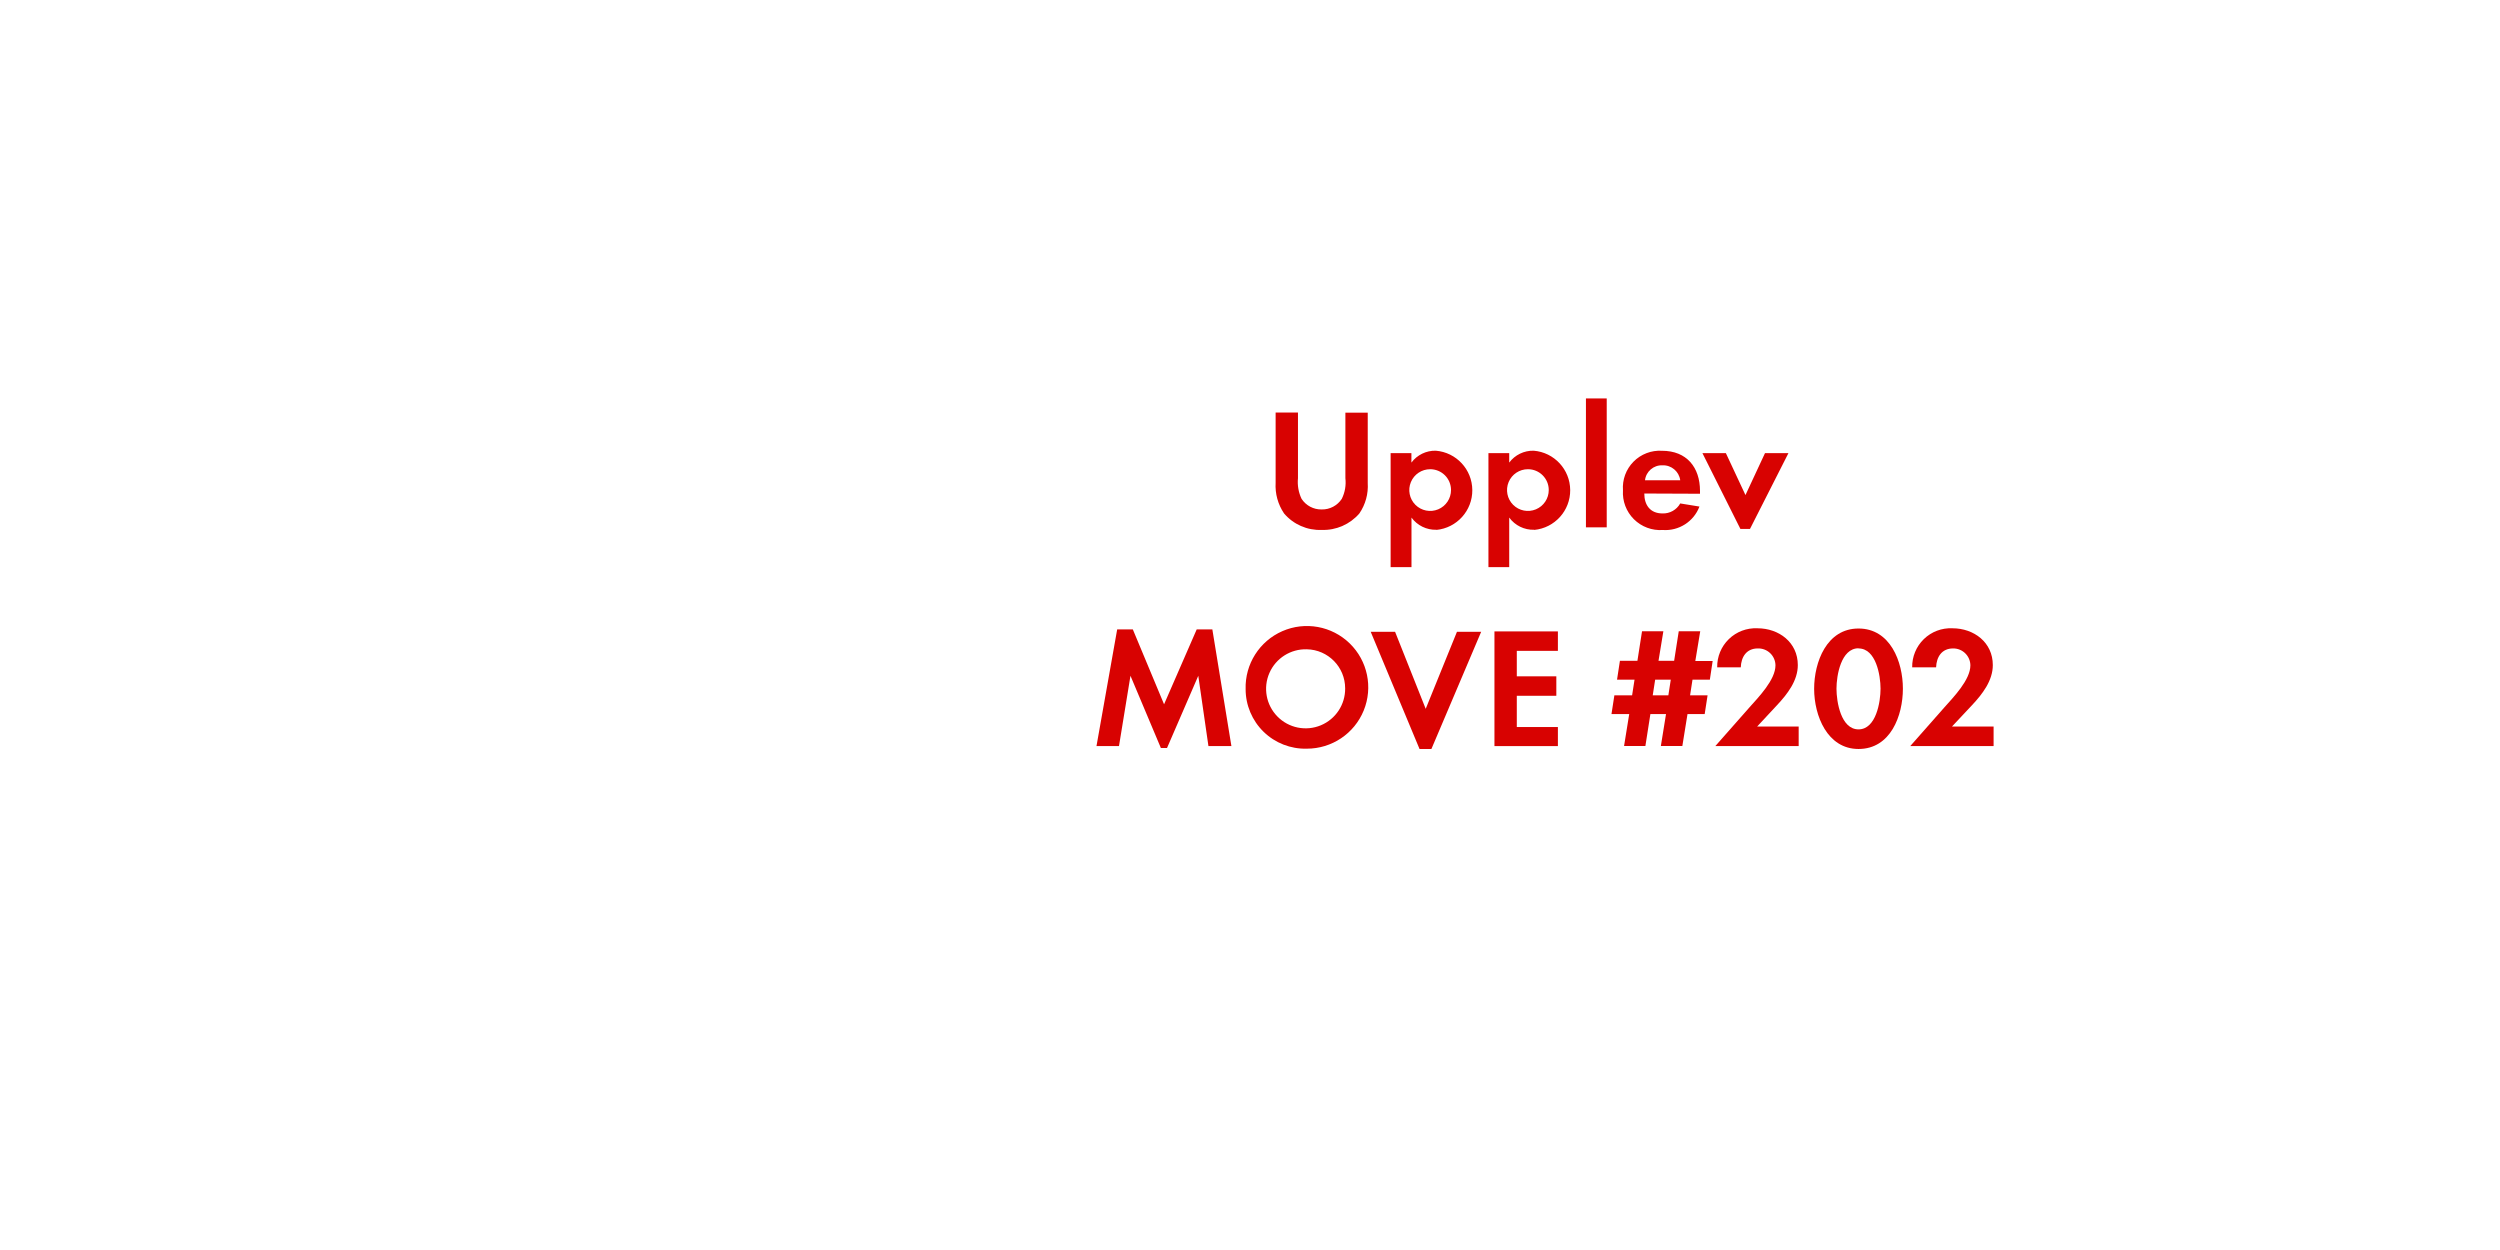
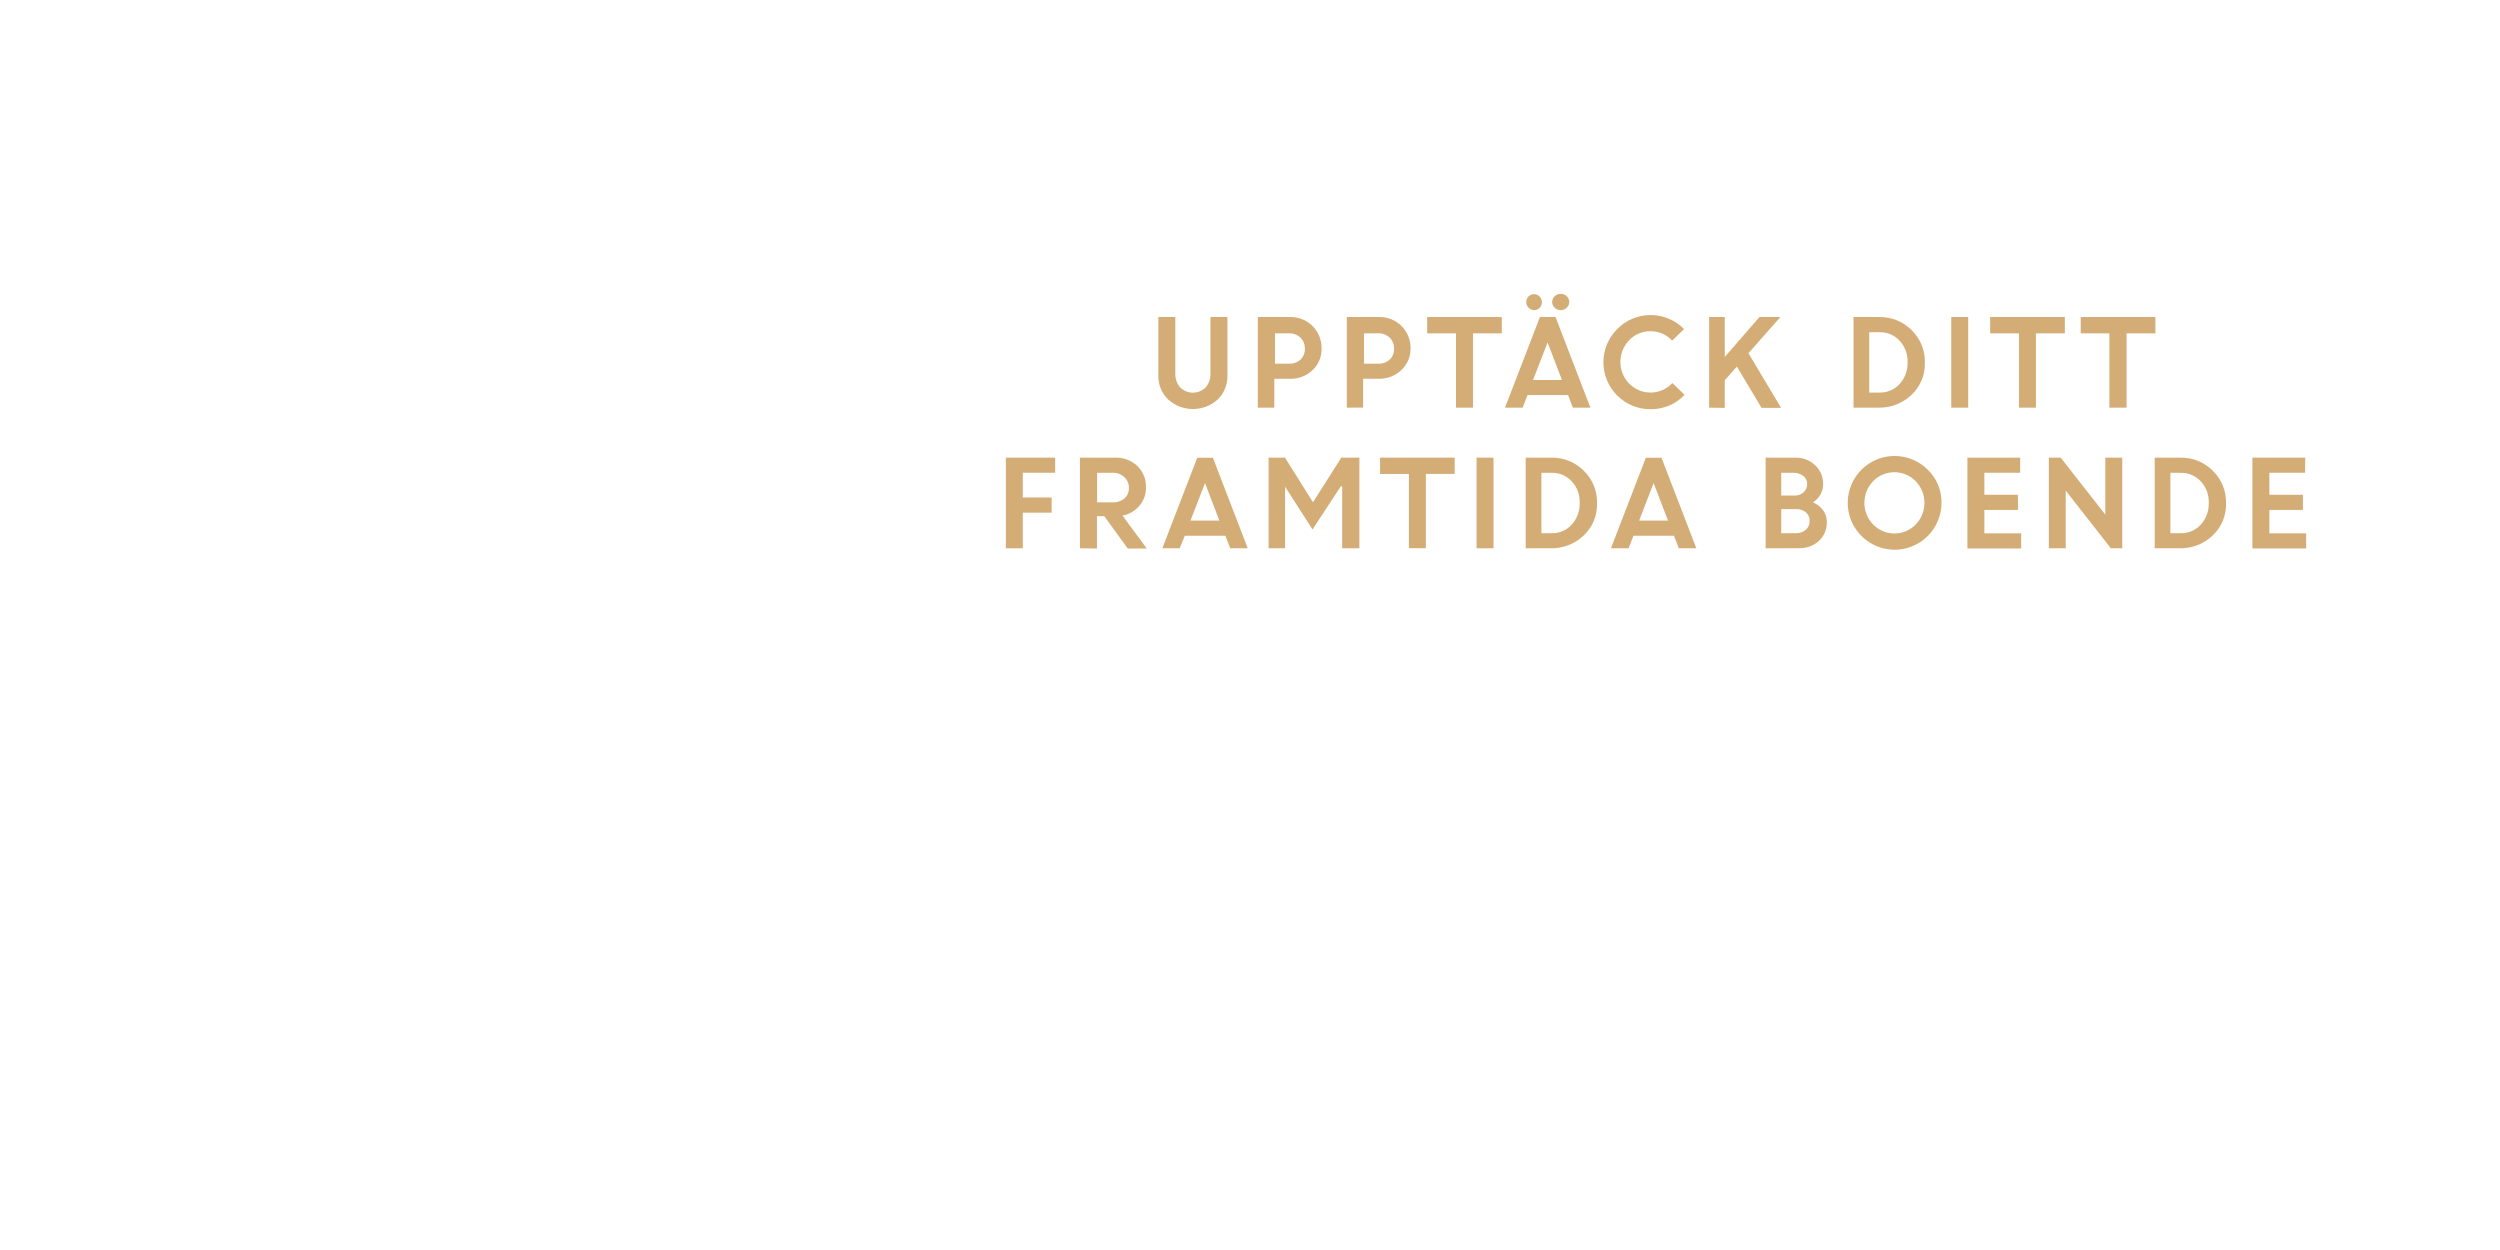
<svg xmlns="http://www.w3.org/2000/svg" id="Layer_1" data-name="Layer 1" viewBox="0 0 320 160">
  <defs>
-     <style>.cls-1{fill:#d80201;}</style>
+     <style>.cls-1{fill:#d4ac76;}</style>
  </defs>
-   <path class="cls-1" d="M174,65.72a6.08,6.08,0,0,1-4.82,2.11,6,6,0,0,1-4.82-2.11,6.33,6.33,0,0,1-1.08-3.92v-9h2.86v8.41a5,5,0,0,0,.46,2.64,3,3,0,0,0,2.58,1.36,3,3,0,0,0,2.57-1.36,4.73,4.73,0,0,0,.46-2.64V52.82h2.86v9A6.2,6.2,0,0,1,174,65.72Z" />
-   <path class="cls-1" d="M183.86,67.81a3.81,3.81,0,0,1-3.19-1.56v6.34H178V58h2.66v1.21a3.79,3.79,0,0,1,3.12-1.52,5.09,5.09,0,0,1,.07,10.14Zm-.79-7.75a2.67,2.67,0,1,0,2.66,2.66A2.66,2.66,0,0,0,183.06,60.06Z" />
-   <path class="cls-1" d="M196.37,67.81a3.81,3.81,0,0,1-3.19-1.56v6.34h-2.66V58h2.66v1.21a3.8,3.8,0,0,1,3.13-1.52,5.09,5.09,0,0,1,.07,10.14Zm-.79-7.75a2.67,2.67,0,1,0,2.66,2.66A2.66,2.66,0,0,0,195.58,60.06Z" />
-   <path class="cls-1" d="M203,67.5V51h2.66V67.5Z" />
-   <path class="cls-1" d="M210.47,63.17c0,1.47.75,2.55,2.33,2.55a2.5,2.5,0,0,0,2.27-1.28l2.46.4a4.67,4.67,0,0,1-4.69,3,4.78,4.78,0,0,1-5.1-5.08,4.72,4.72,0,0,1,5-5.06c3.15,0,4.86,2.11,4.86,5.15v.35Zm2.31-3.61a2.16,2.16,0,0,0-2.22,1.91h4.51A2.21,2.21,0,0,0,212.79,59.56Z" />
-   <path class="cls-1" d="M224,67.7h-1.23L217.91,58h3l2.51,5.37L225.92,58h3Z" />
-   <path class="cls-1" d="M154.68,95.5l-1.3-9-4,9.24h-.79l-3.89-9.24-1.47,9h-2.88L143,80.56h2l4,9.59,4.18-9.59h2l2.44,14.94Z" />
-   <path class="cls-1" d="M167.27,95.83a7.62,7.62,0,0,1-7.83-7.63,7.85,7.85,0,1,1,7.83,7.63Zm0-12.72a5.06,5.06,0,1,0,4.91,5A5,5,0,0,0,167.27,83.11Z" />
-   <path class="cls-1" d="M183.22,95.87H181.7l-6.25-15h3.12l3.92,9.86,4-9.86h3.1Z" />
-   <path class="cls-1" d="M191.29,95.5V80.82h8.12v2.49h-5.26v3.26h5.06v2.49h-5.06v4h5.26V95.5Z" />
-   <path class="cls-1" d="M218.86,87h-2.22l-.31,2h2.24l-.37,2.4H216l-.66,4.09h-2.75l.66-4.09h-2l-.64,4.09h-2.73l.66-4.09h-2.27l.37-2.4h2.27l.31-2h-2.24l.37-2.42h2.24l.59-3.78h2.73l-.62,3.78h2l.59-3.78h2.75L217,84.61h2.22Zm-7,0-.31,2h2l.31-2Z" />
-   <path class="cls-1" d="M219.56,95.5l4.33-4.91c1.19-1.34,3.37-3.56,3.37-5.43A2.19,2.19,0,0,0,225,83c-1.45,0-2.13,1.08-2.18,2.42H219.8a4.92,4.92,0,0,1,5.15-5c2.75,0,5.17,1.8,5.17,4.71,0,2-1.34,3.72-2.66,5.13L224.91,93h5.32V95.5Z" />
-   <path class="cls-1" d="M237.89,95.87c-4,0-5.68-4.27-5.68-7.7s1.61-7.72,5.68-7.72,5.68,4.25,5.68,7.7S242,95.87,237.89,95.87Zm0-12.89c-2.24,0-2.82,3.48-2.82,5.17s.57,5.21,2.82,5.21,2.82-3.52,2.82-5.21S240.13,83,237.89,83Z" />
-   <path class="cls-1" d="M244.51,95.5l4.33-4.91c1.19-1.34,3.37-3.56,3.37-5.43A2.19,2.19,0,0,0,250,83c-1.45,0-2.13,1.08-2.18,2.42h-3.06a4.92,4.92,0,0,1,5.15-5c2.75,0,5.17,1.8,5.17,4.71,0,2-1.34,3.72-2.66,5.13L249.85,93h5.33V95.5Z" />
+   <path class="cls-1" d="M155.87,51.13a4.73,4.73,0,0,1-6.35,0,4.11,4.11,0,0,1-1.25-3.07V40.58h2.17v7.2a2.66,2.66,0,0,0,.6,1.79,2.31,2.31,0,0,0,3.3,0,2.61,2.61,0,0,0,.6-1.77V40.58h2.17v7.49A4.11,4.11,0,0,1,155.87,51.13Z" />
+   <path class="cls-1" d="M161,52.18V40.58h4.16a3.94,3.94,0,0,1,4,4A3.67,3.67,0,0,1,168,47.38a4.05,4.05,0,0,1-2.89,1.11h-2v3.69Zm4-9.51h-1.8v3.88H165a2,2,0,0,0,1.46-.52,1.8,1.8,0,0,0,.56-1.39,1.9,1.9,0,0,0-.57-1.43A2,2,0,0,0,165,42.67Z" />
+   <path class="cls-1" d="M172.39,52.18V40.58h4.16a3.94,3.94,0,0,1,4,4,3.67,3.67,0,0,1-1.18,2.79,4.05,4.05,0,0,1-2.89,1.11h-2v3.69Zm4-9.51h-1.8v3.88h1.83a2,2,0,0,0,1.46-.52,1.8,1.8,0,0,0,.56-1.39,1.9,1.9,0,0,0-.57-1.43A2,2,0,0,0,176.36,42.67Z" />
+   <path class="cls-1" d="M182.68,42.67V40.58h9.55v2.09h-3.69v9.51h-2.17V42.67Z" />
+   <path class="cls-1" d="M192.64,52.18l4.47-11.6h2l4.46,11.6h-2.24l-.62-1.61h-5.19l-.62,1.61Zm4.45-12.79a.94.94,0,0,1-.71.31,1,1,0,0,1-.72-.31,1,1,0,0,1-.3-.74,1,1,0,0,1,1-1,1,1,0,0,1,.7.3,1,1,0,0,1,.3.74A1,1,0,0,1,197.09,39.39Zm1,4.44-1.86,4.81h3.7Zm2.45-4.44a1.11,1.11,0,0,1-1.54,0,1,1,0,0,1-.32-.74,1,1,0,0,1,.32-.74,1.14,1.14,0,0,1,1.54,0,1,1,0,0,1,.32.74A1,1,0,0,1,200.54,39.39Z" />
+   <path class="cls-1" d="M215.62,50.54a5.79,5.79,0,0,1-4.3,1.83A5.86,5.86,0,0,1,207,50.62a6,6,0,0,1,0-8.5,6,6,0,0,1,8.56,0l-1.53,1.48a3.63,3.63,0,0,0-2.75-1.2,3.68,3.68,0,0,0-2.75,1.15,4,4,0,0,0,0,5.55,3.82,3.82,0,0,0,5.53-.07Z" />
+   <path class="cls-1" d="M218.77,52.18V40.58h2v5.11l4.44-5.11h2.68l-4.09,4.63,4.18,7h-2.5l-3.16-5.29-1.55,1.75v3.54Z" />
+   <path class="cls-1" d="M237.25,52.18V40.58h3.31a5.68,5.68,0,0,1,4.11,1.66,5.58,5.58,0,0,1,1.71,4.18,5.42,5.42,0,0,1-1.73,4.14,5.92,5.92,0,0,1-4.2,1.62Zm3.33-9.66h-1.32v7.73h1.34a3.34,3.34,0,0,0,2.57-1.12,3.93,3.93,0,0,0,1-2.76,3.82,3.82,0,0,0-1-2.74A3.4,3.4,0,0,0,240.58,42.52Z" />
+   <path class="cls-1" d="M249.76,52.18V40.58h2.17v11.6Z" />
+   <path class="cls-1" d="M254.74,42.67V40.58h9.56v2.09H260.6v9.51h-2.17V42.67Z" />
+   <path class="cls-1" d="M266.33,42.67V40.58h9.56v2.09H272.2v9.51H270V42.67Z" />
+   <path class="cls-1" d="M128.75,70.18V58.58h6.31v1.93h-4.14v3.17h3.69v1.94h-3.69v4.56Z" />
+   <path class="cls-1" d="M138.23,70.18V58.58h4.54a3.91,3.91,0,0,1,2.79,1.05,3.61,3.61,0,0,1,1.12,2.75,3.48,3.48,0,0,1-.83,2.35A3.73,3.73,0,0,1,143.68,66l3.11,4.21h-2.44l-3-4.14h-.94v4.14Zm4.2-9.66h-2V64.3h2a2.15,2.15,0,0,0,1.51-.51,1.73,1.73,0,0,0,.56-1.34,1.82,1.82,0,0,0-.58-1.37A2.07,2.07,0,0,0,142.43,60.52Z" />
+   <path class="cls-1" d="M148.78,70.18l4.47-11.59h2l4.46,11.59h-2.24l-.62-1.61h-5.19L151,70.18Zm5.46-8.35-1.86,4.81h3.7Z" />
+   <path class="cls-1" d="M162.38,70.18V58.58h2.1l3.58,5.71,3.63-5.71H174V70.18H171.8V62.24l-.17,0L168,67.77l-3.51-5.48h0v7.89Z" />
+   <path class="cls-1" d="M176.65,60.67V58.58h9.55v2.08h-3.69v9.51h-2.17V60.67Z" />
+   <path class="cls-1" d="M189,70.18V58.58h2.17V70.18Z" />
+   <path class="cls-1" d="M195.29,70.18V58.58h3.31a5.68,5.68,0,0,1,4.11,1.66,5.58,5.58,0,0,1,1.71,4.18,5.42,5.42,0,0,1-1.73,4.14,5.92,5.92,0,0,1-4.2,1.62Zm3.33-9.66H197.3v7.73h1.34a3.34,3.34,0,0,0,2.56-1.12,3.93,3.93,0,0,0,1-2.76,3.82,3.82,0,0,0-1-2.74A3.4,3.4,0,0,0,198.63,60.52Z" />
+   <path class="cls-1" d="M206.2,70.18l4.47-11.59h2l4.46,11.59h-2.24l-.62-1.61h-5.19l-.62,1.61Zm5.46-8.35-1.85,4.81h3.7Z" />
+   <path class="cls-1" d="M226,70.18V58.58h3.82a3.5,3.5,0,0,1,2.54,1,3.2,3.2,0,0,1,1,2.39,2.73,2.73,0,0,1-1.3,2.33,3.22,3.22,0,0,1,1.29,1,2.46,2.46,0,0,1,.48,1.47,3.19,3.19,0,0,1-1,2.46,3.63,3.63,0,0,1-2.56.94Zm3.56-9.66H228v2.91h1.73a1.59,1.59,0,0,0,1.15-.43,1.42,1.42,0,0,0,.44-1.07,1.24,1.24,0,0,0-.49-1A2,2,0,0,0,229.55,60.52Zm.33,4.65H228v3.08h1.84a1.88,1.88,0,0,0,1.31-.44,1.45,1.45,0,0,0,.48-1.12,1.42,1.42,0,0,0-.45-1.1A1.85,1.85,0,0,0,229.88,65.17Z" />
+   <path class="cls-1" d="M248.51,64.37a6,6,0,1,1-1.76-4.25A5.77,5.77,0,0,1,248.51,64.37Zm-8.75,2.77a3.81,3.81,0,0,0,5.45,0,4,4,0,0,0,0-5.55,3.81,3.81,0,0,0-5.45,0,4,4,0,0,0,0,5.55Z" />
+   <path class="cls-1" d="M258.31,65.27H254v3h4.71v1.93h-6.88V58.58h6.75v1.93H254v2.82h4.29Z" />
+   <path class="cls-1" d="M262.25,70.18V58.58h1.52l5.71,7.29V58.58h2.17V70.18h-1.46l-5.78-7.38v7.38Z" />
+   <path class="cls-1" d="M275.8,70.18V58.58h3.31a5.68,5.68,0,0,1,4.11,1.66,5.58,5.58,0,0,1,1.71,4.18,5.42,5.42,0,0,1-1.73,4.14,5.92,5.92,0,0,1-4.2,1.62Zm3.33-9.66h-1.32v7.73h1.34a3.34,3.34,0,0,0,2.57-1.12,3.93,3.93,0,0,0,1-2.76,3.82,3.82,0,0,0-1-2.74A3.4,3.4,0,0,0,279.13,60.52Z" />
+   <path class="cls-1" d="M294.77,65.27h-4.29v3h4.71v1.93h-6.88V58.58h6.75v1.93h-4.58v2.82h4.29Z" />
</svg>
